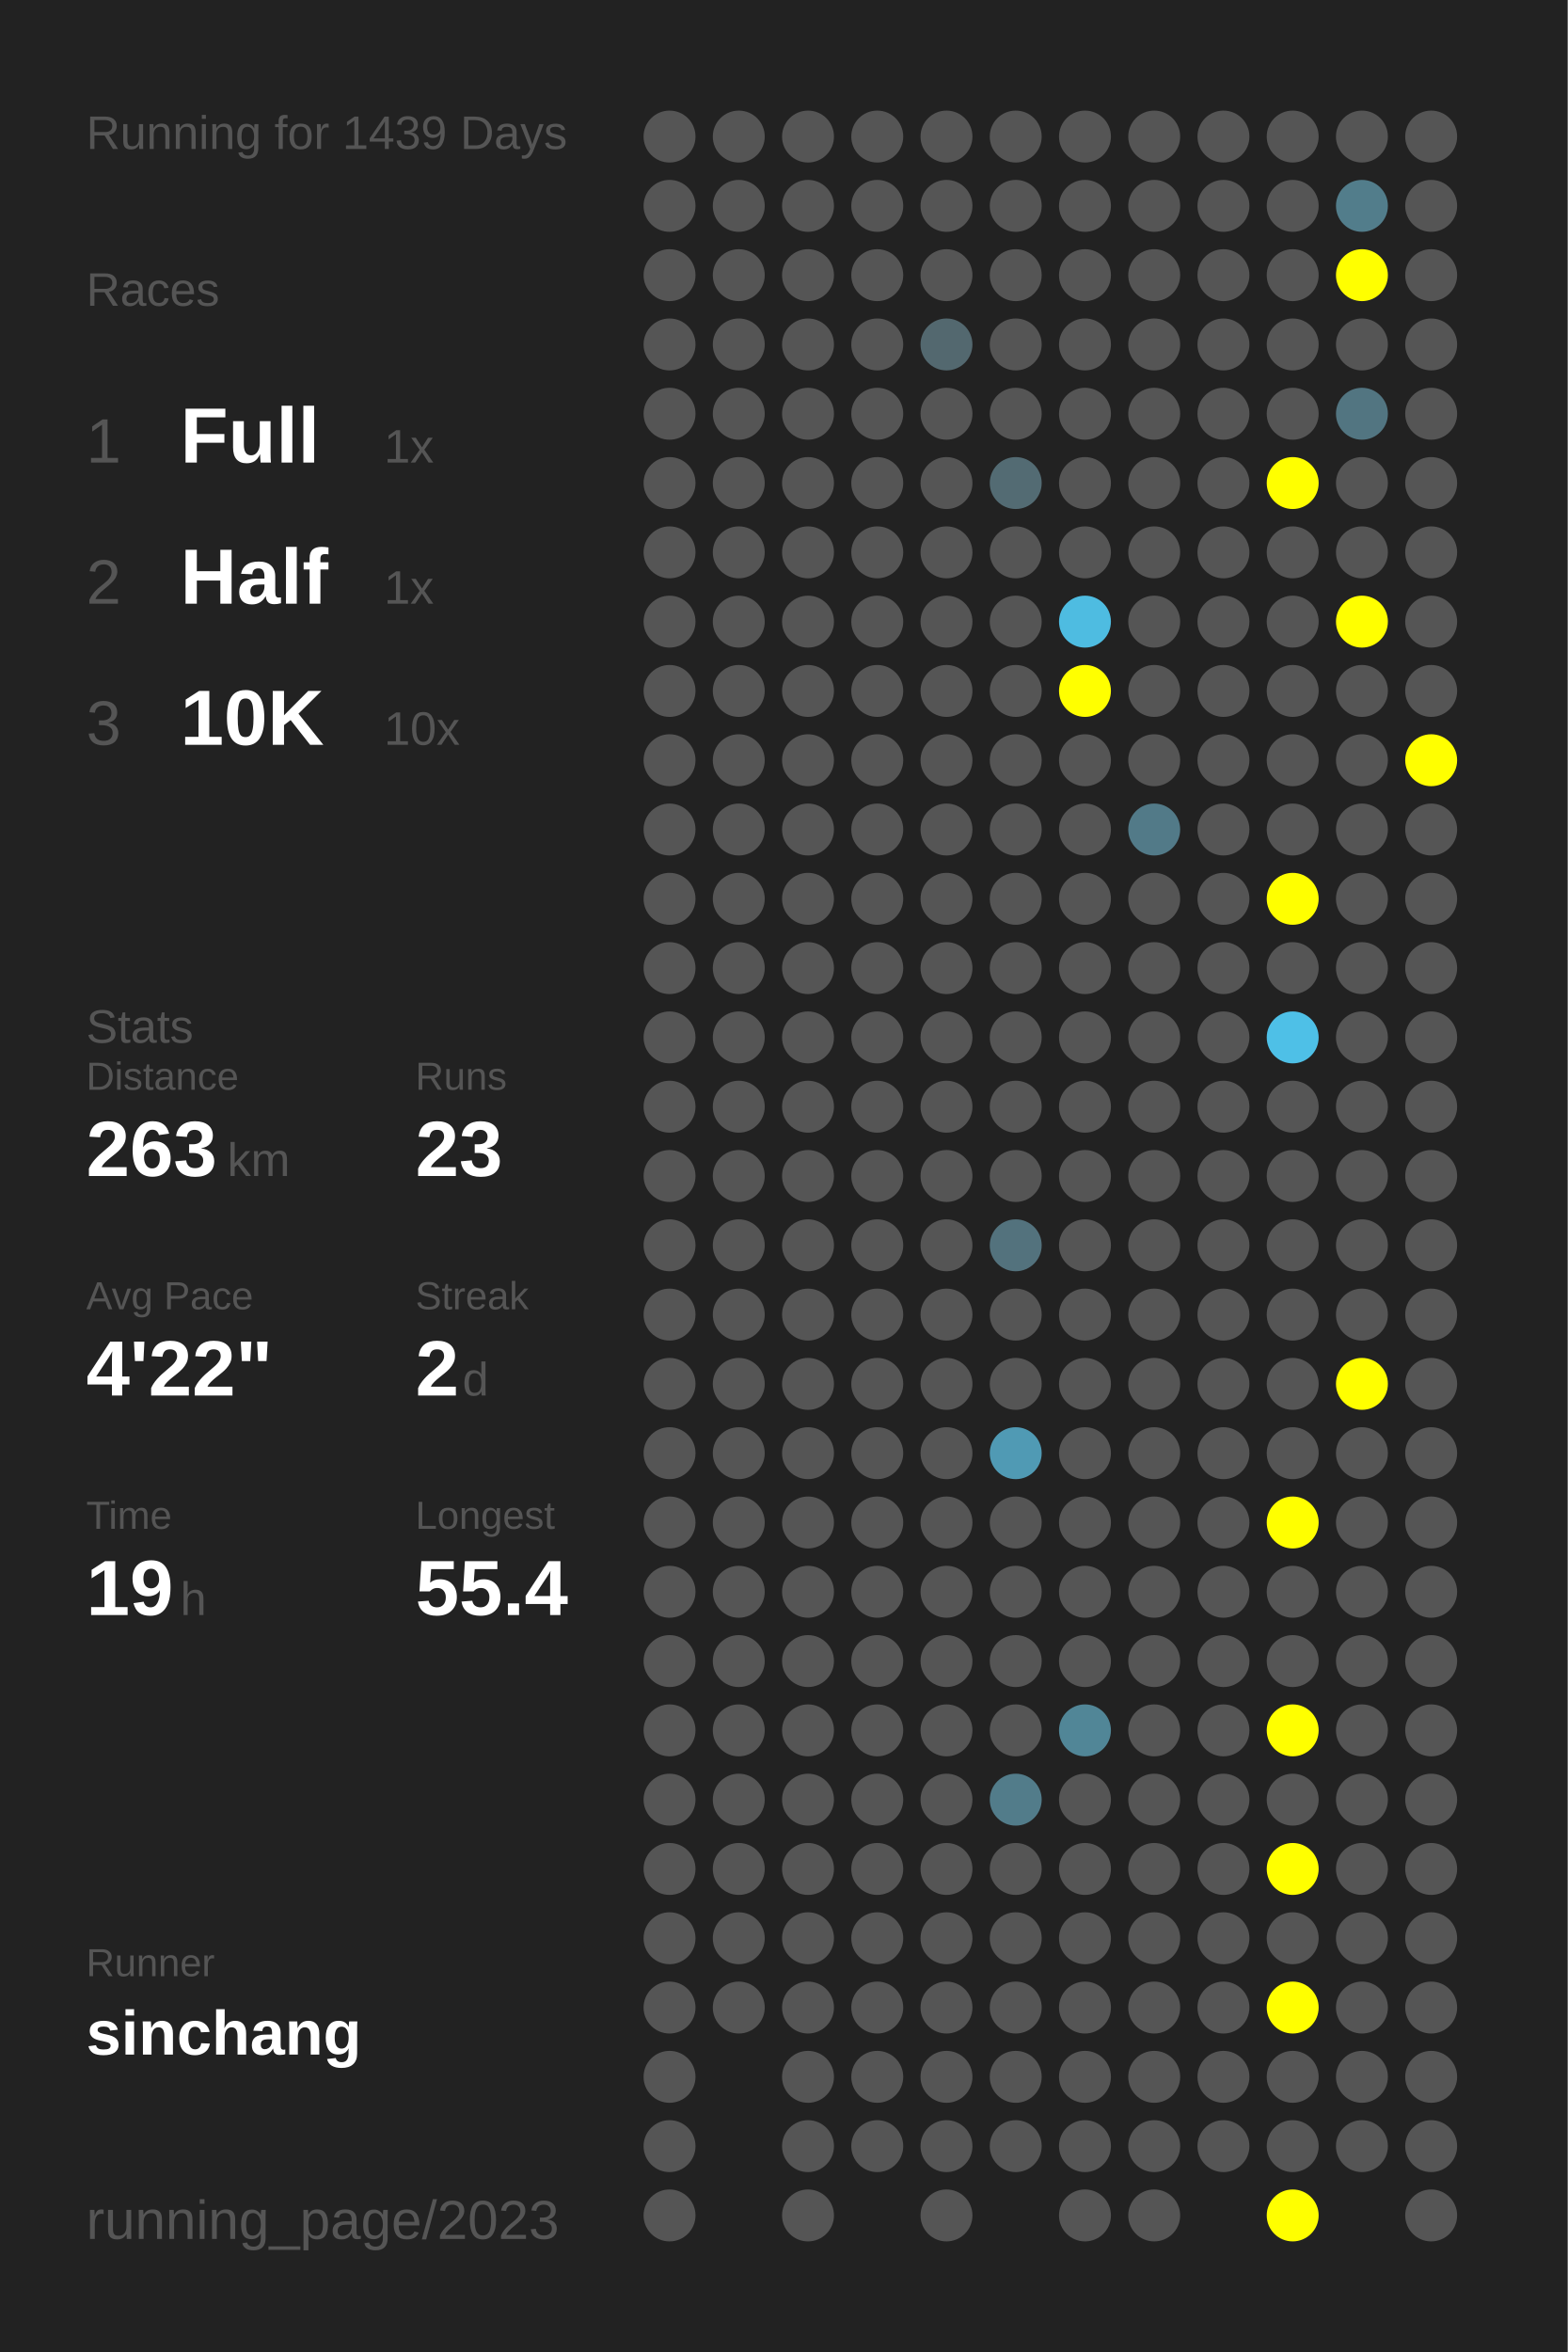
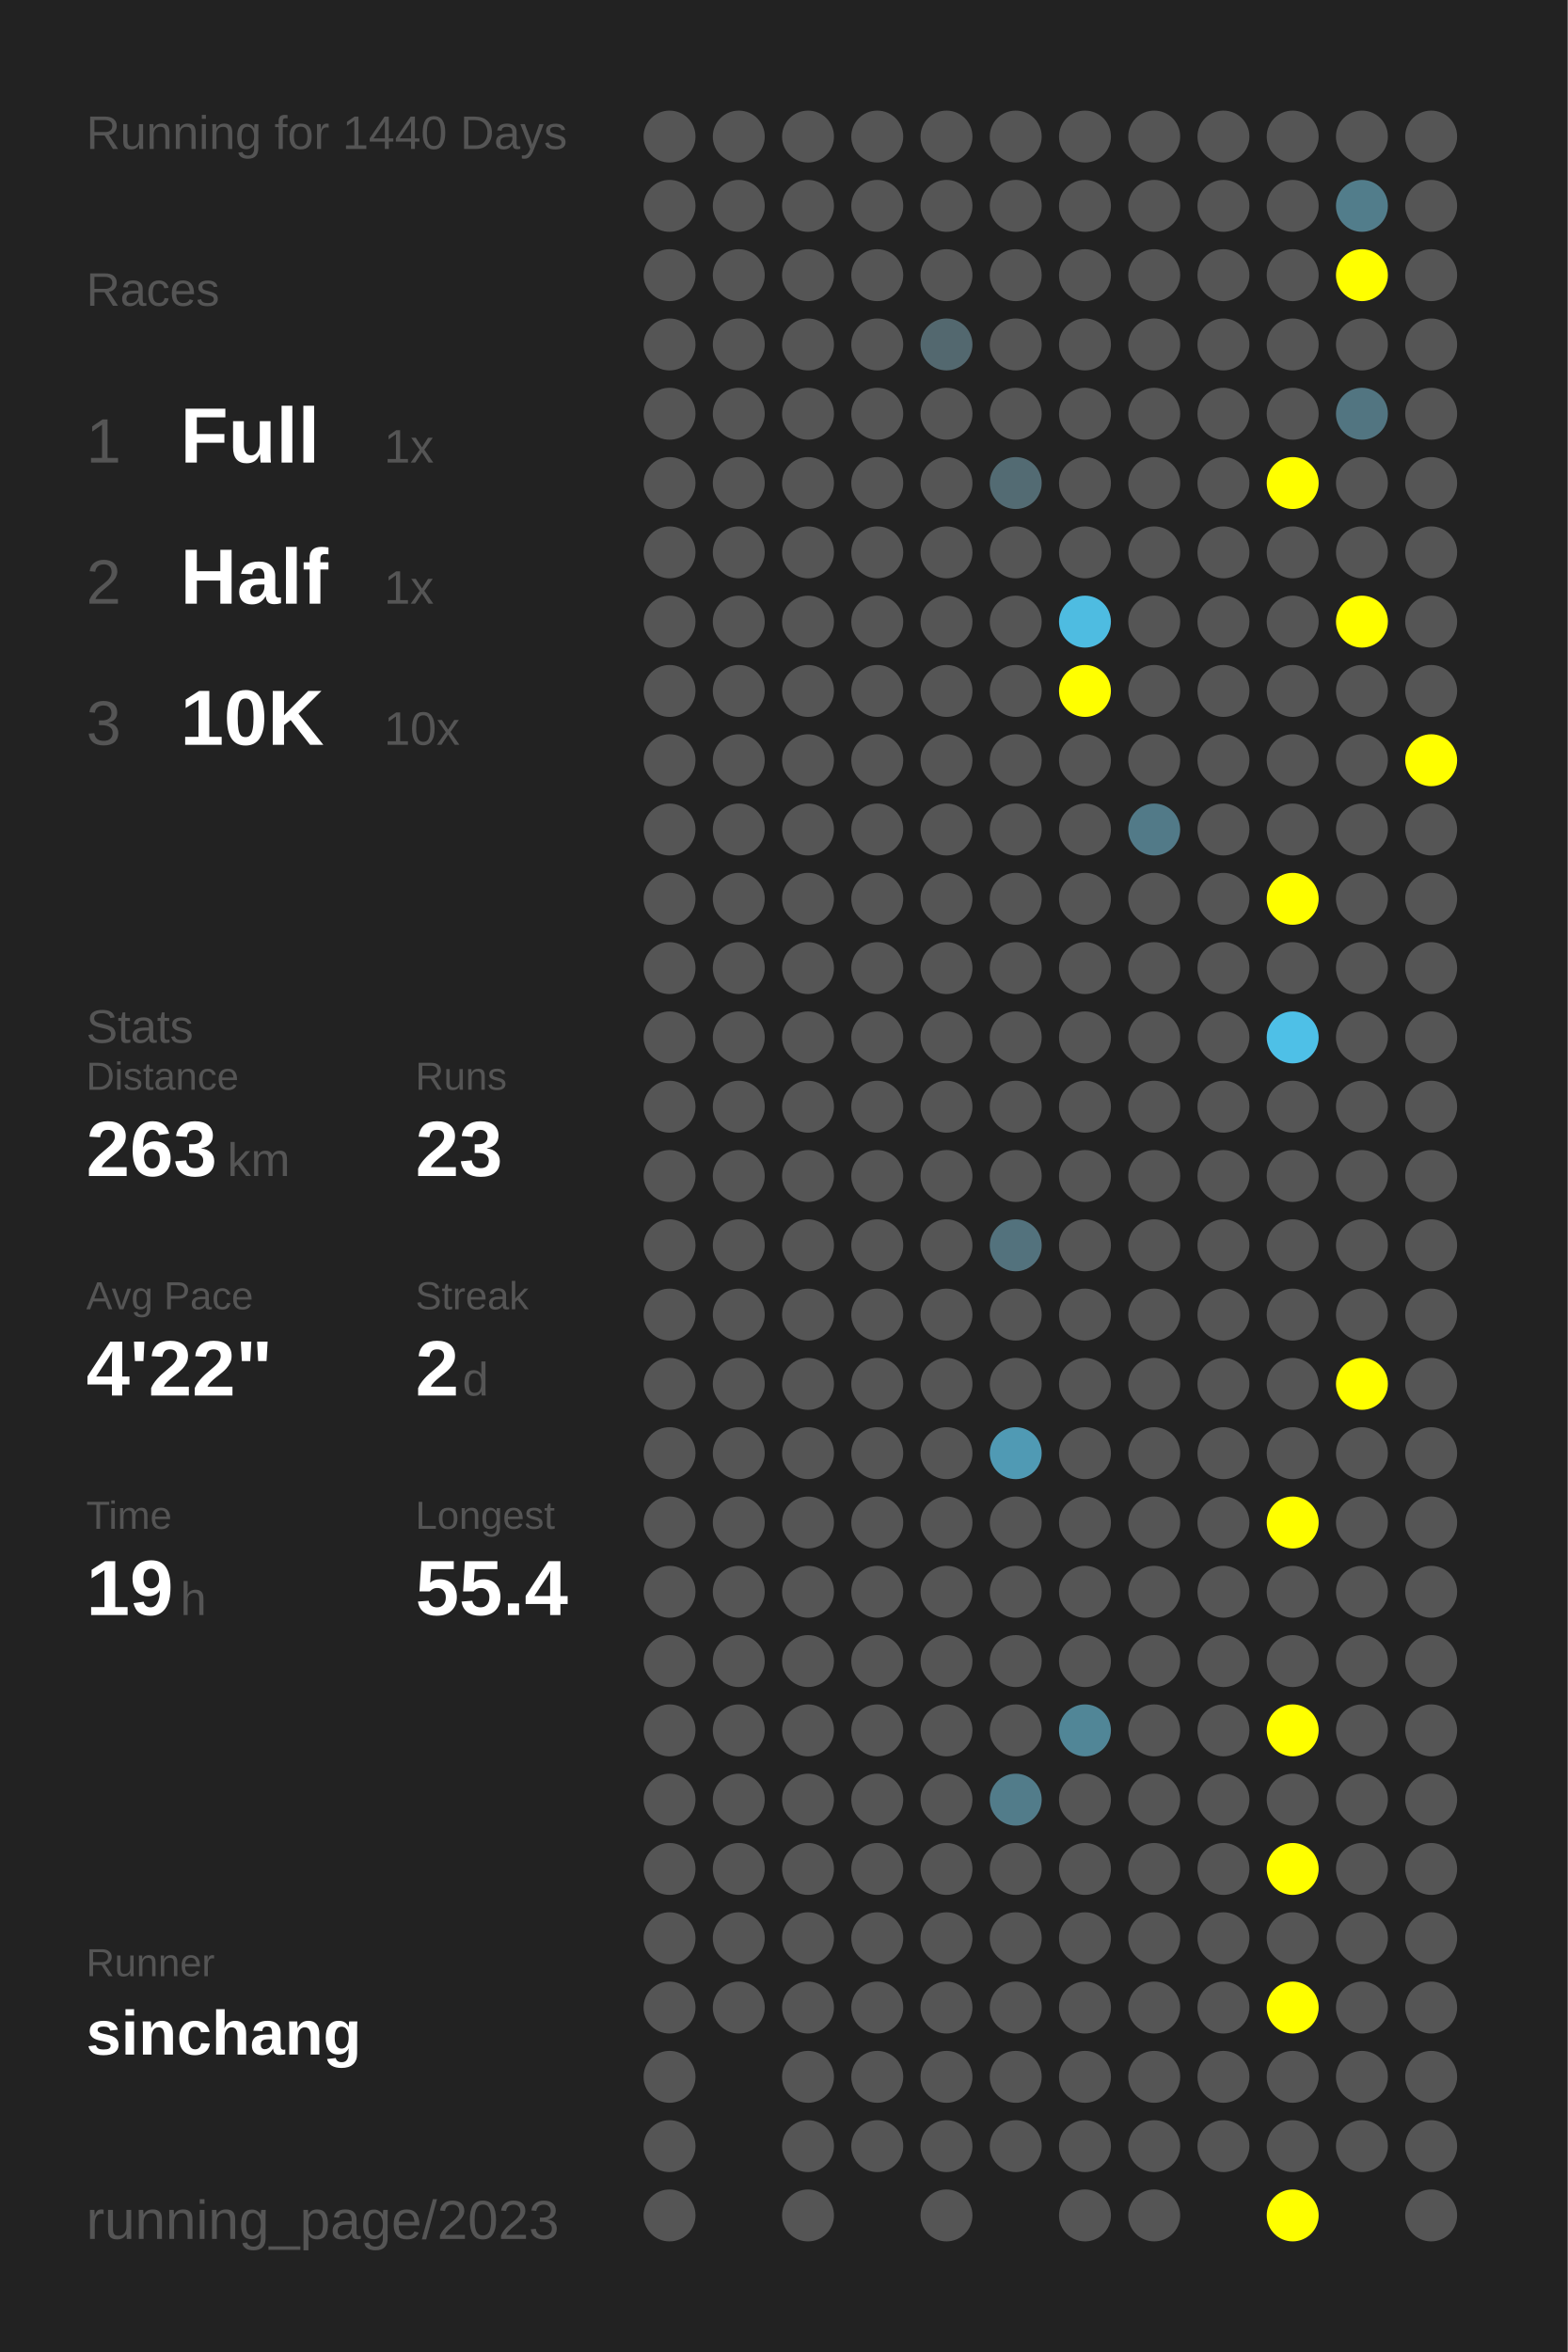
<svg xmlns="http://www.w3.org/2000/svg" baseProfile="full" height="300mm" version="1.1" viewBox="0,0,200,300" width="200mm">
  <defs />
  <rect fill="#222222" height="300" width="200" x="0" y="0" />
-   <text fill="#555555" style="font-size:6px; font-family:Arial;" x="11" y="19">Running for 1439 Days</text>
+   <text fill="#555555" style="font-size:6px; font-family:Arial;" x="11" y="19">Running for 1440 Days</text>
  <text fill="#555555" style="font-size:6px; font-family:Arial;" x="11" y="39">Races</text>
  <text fill="#555555" style="font-size:8px; font-family:Arial;" x="11" y="59">1</text>
  <text fill="#FFFFFF" style="font-size:10px; font-family:Arial; font-weight:bold;" x="23" y="59">Full</text>
  <text fill="#555555" style="font-size:6px; font-family:Arial;" x="49" y="59">1x</text>
  <text fill="#555555" style="font-size:8px; font-family:Arial;" x="11" y="77">2</text>
  <text fill="#FFFFFF" style="font-size:10px; font-family:Arial; font-weight:bold;" x="23" y="77">Half</text>
  <text fill="#555555" style="font-size:6px; font-family:Arial;" x="49" y="77">1x</text>
  <text fill="#555555" style="font-size:8px; font-family:Arial;" x="11" y="95">3</text>
  <text fill="#FFFFFF" style="font-size:10px; font-family:Arial; font-weight:bold;" x="23" y="95">10K</text>
  <text fill="#555555" style="font-size:6px; font-family:Arial;" x="49" y="95">10x</text>
  <text fill="#555555" style="font-size:6px; font-family:Arial;" x="11" y="133">Stats</text>
  <text fill="#555555" style="font-size:5px; font-family:Arial;" x="11" y="139">Distance</text>
  <text fill="#FFFFFF" style="font-size:10px; font-family:Arial; font-weight:bold;" x="11" y="150">263</text>
  <text fill="#555555" style="font-size:6px; font-family:Arial;" x="29" y="150">km</text>
  <text fill="#555555" style="font-size:5px; font-family:Arial;" x="53" y="139">Runs</text>
  <text fill="#FFFFFF" style="font-size:10px; font-family:Arial; font-weight:bold;" x="53" y="150">23</text>
  <text fill="#555555" style="font-size:5px; font-family:Arial;" x="11" y="167">Avg Pace</text>
  <text fill="#FFFFFF" style="font-size:10px; font-family:Arial; font-weight:bold;" x="11" y="178">4'22"</text>
  <text fill="#555555" style="font-size:5px; font-family:Arial;" x="53" y="167">Streak</text>
  <text fill="#FFFFFF" style="font-size:10px; font-family:Arial; font-weight:bold;" x="53" y="178">2</text>
  <text fill="#555555" style="font-size:6px; font-family:Arial;" x="59" y="178">d</text>
  <text fill="#555555" style="font-size:5px; font-family:Arial;" x="11" y="195">Time</text>
  <text fill="#FFFFFF" style="font-size:10px; font-family:Arial; font-weight:bold;" x="11" y="206">19</text>
  <text fill="#555555" style="font-size:6px; font-family:Arial;" x="23" y="206">h</text>
  <text fill="#555555" style="font-size:5px; font-family:Arial;" x="53" y="195">Longest</text>
  <text fill="#FFFFFF" style="font-size:10px; font-family:Arial; font-weight:bold;" x="53" y="206">55.4</text>
  <text fill="#555555" style="font-size:5px; font-family:Arial;" x="11" y="252.065">Runner</text>
  <text fill="#FFFFFF" style="font-size:8px; font-family:Arial; font-weight:bold;" x="11" y="262.065">sinchang</text>
  <text fill="#555555" style="font-size:7px; font-family:Arial;" x="11" y="285.581">running_page/2023</text>
  <circle cx="85.417" cy="17.419" fill="#555555" r="3.312" />
  <circle cx="85.417" cy="26.258" fill="#555555" r="3.312" />
  <circle cx="85.417" cy="35.097" fill="#555555" r="3.312" />
  <circle cx="85.417" cy="43.935" fill="#555555" r="3.312" />
  <circle cx="85.417" cy="52.774" fill="#555555" r="3.312" />
  <circle cx="85.417" cy="61.613" fill="#555555" r="3.312" />
  <circle cx="85.417" cy="70.452" fill="#555555" r="3.312" />
  <circle cx="85.417" cy="79.29" fill="#555555" r="3.312" />
  <circle cx="85.417" cy="88.129" fill="#555555" r="3.312" />
  <circle cx="85.417" cy="96.968" fill="#555555" r="3.312" />
  <circle cx="85.417" cy="105.806" fill="#555555" r="3.312" />
  <circle cx="85.417" cy="114.645" fill="#555555" r="3.312" />
  <circle cx="85.417" cy="123.484" fill="#555555" r="3.312" />
  <circle cx="85.417" cy="132.323" fill="#555555" r="3.312" />
  <circle cx="85.417" cy="141.161" fill="#555555" r="3.312" />
  <circle cx="85.417" cy="150" fill="#555555" r="3.312" />
  <circle cx="85.417" cy="158.839" fill="#555555" r="3.312" />
  <circle cx="85.417" cy="167.677" fill="#555555" r="3.312" />
  <circle cx="85.417" cy="176.516" fill="#555555" r="3.312" />
  <circle cx="85.417" cy="185.355" fill="#555555" r="3.312" />
  <circle cx="85.417" cy="194.194" fill="#555555" r="3.312" />
  <circle cx="85.417" cy="203.032" fill="#555555" r="3.312" />
  <circle cx="85.417" cy="211.871" fill="#555555" r="3.312" />
  <circle cx="85.417" cy="220.71" fill="#555555" r="3.312" />
  <circle cx="85.417" cy="229.548" fill="#555555" r="3.312" />
  <circle cx="85.417" cy="238.387" fill="#555555" r="3.312" />
  <circle cx="85.417" cy="247.226" fill="#555555" r="3.312" />
  <circle cx="85.417" cy="256.065" fill="#555555" r="3.312" />
  <circle cx="85.417" cy="264.903" fill="#555555" r="3.312" />
  <circle cx="85.417" cy="273.742" fill="#555555" r="3.312" />
  <circle cx="85.417" cy="282.581" fill="#555555" r="3.312" />
  <circle cx="94.25" cy="17.419" fill="#555555" r="3.312" />
  <circle cx="94.25" cy="26.258" fill="#555555" r="3.312" />
  <circle cx="94.25" cy="35.097" fill="#555555" r="3.312" />
  <circle cx="94.25" cy="43.935" fill="#555555" r="3.312" />
  <circle cx="94.25" cy="52.774" fill="#555555" r="3.312" />
  <circle cx="94.25" cy="61.613" fill="#555555" r="3.312" />
  <circle cx="94.25" cy="70.452" fill="#555555" r="3.312" />
  <circle cx="94.25" cy="79.29" fill="#555555" r="3.312" />
  <circle cx="94.25" cy="88.129" fill="#555555" r="3.312" />
  <circle cx="94.25" cy="96.968" fill="#555555" r="3.312" />
  <circle cx="94.25" cy="105.806" fill="#555555" r="3.312" />
  <circle cx="94.25" cy="114.645" fill="#555555" r="3.312" />
  <circle cx="94.25" cy="123.484" fill="#555555" r="3.312" />
  <circle cx="94.25" cy="132.323" fill="#555555" r="3.312" />
  <circle cx="94.25" cy="141.161" fill="#555555" r="3.312" />
  <circle cx="94.25" cy="150" fill="#555555" r="3.312" />
  <circle cx="94.25" cy="158.839" fill="#555555" r="3.312" />
  <circle cx="94.25" cy="167.677" fill="#555555" r="3.312" />
  <circle cx="94.25" cy="176.516" fill="#555555" r="3.312" />
  <circle cx="94.25" cy="185.355" fill="#555555" r="3.312" />
  <circle cx="94.25" cy="194.194" fill="#555555" r="3.312" />
  <circle cx="94.25" cy="203.032" fill="#555555" r="3.312" />
  <circle cx="94.25" cy="211.871" fill="#555555" r="3.312" />
  <circle cx="94.25" cy="220.71" fill="#555555" r="3.312" />
  <circle cx="94.25" cy="229.548" fill="#555555" r="3.312" />
  <circle cx="94.25" cy="238.387" fill="#555555" r="3.312" />
  <circle cx="94.25" cy="247.226" fill="#555555" r="3.312" />
  <circle cx="94.25" cy="256.065" fill="#555555" r="3.312" />
  <circle cx="103.083" cy="17.419" fill="#555555" r="3.312" />
  <circle cx="103.083" cy="26.258" fill="#555555" r="3.312" />
  <circle cx="103.083" cy="35.097" fill="#555555" r="3.312" />
  <circle cx="103.083" cy="43.935" fill="#555555" r="3.312" />
  <circle cx="103.083" cy="52.774" fill="#555555" r="3.312" />
  <circle cx="103.083" cy="61.613" fill="#555555" r="3.312" />
  <circle cx="103.083" cy="70.452" fill="#555555" r="3.312" />
  <circle cx="103.083" cy="79.29" fill="#555555" r="3.312" />
  <circle cx="103.083" cy="88.129" fill="#555555" r="3.312" />
  <circle cx="103.083" cy="96.968" fill="#555555" r="3.312" />
  <circle cx="103.083" cy="105.806" fill="#555555" r="3.312" />
  <circle cx="103.083" cy="114.645" fill="#555555" r="3.312" />
  <circle cx="103.083" cy="123.484" fill="#555555" r="3.312" />
  <circle cx="103.083" cy="132.323" fill="#555555" r="3.312" />
  <circle cx="103.083" cy="141.161" fill="#555555" r="3.312" />
  <circle cx="103.083" cy="150" fill="#555555" r="3.312" />
  <circle cx="103.083" cy="158.839" fill="#555555" r="3.312" />
  <circle cx="103.083" cy="167.677" fill="#555555" r="3.312" />
  <circle cx="103.083" cy="176.516" fill="#555555" r="3.312" />
  <circle cx="103.083" cy="185.355" fill="#555555" r="3.312" />
  <circle cx="103.083" cy="194.194" fill="#555555" r="3.312" />
  <circle cx="103.083" cy="203.032" fill="#555555" r="3.312" />
  <circle cx="103.083" cy="211.871" fill="#555555" r="3.312" />
  <circle cx="103.083" cy="220.71" fill="#555555" r="3.312" />
  <circle cx="103.083" cy="229.548" fill="#555555" r="3.312" />
  <circle cx="103.083" cy="238.387" fill="#555555" r="3.312" />
  <circle cx="103.083" cy="247.226" fill="#555555" r="3.312" />
  <circle cx="103.083" cy="256.065" fill="#555555" r="3.312" />
  <circle cx="103.083" cy="264.903" fill="#555555" r="3.312" />
  <circle cx="103.083" cy="273.742" fill="#555555" r="3.312" />
  <circle cx="103.083" cy="282.581" fill="#555555" r="3.312" />
  <circle cx="111.917" cy="17.419" fill="#555555" r="3.312" />
  <circle cx="111.917" cy="26.258" fill="#555555" r="3.312" />
  <circle cx="111.917" cy="35.097" fill="#555555" r="3.312" />
  <circle cx="111.917" cy="43.935" fill="#555555" r="3.312" />
  <circle cx="111.917" cy="52.774" fill="#555555" r="3.312" />
  <circle cx="111.917" cy="61.613" fill="#555555" r="3.312" />
  <circle cx="111.917" cy="70.452" fill="#555555" r="3.312" />
  <circle cx="111.917" cy="79.29" fill="#555555" r="3.312" />
  <circle cx="111.917" cy="88.129" fill="#555555" r="3.312" />
  <circle cx="111.917" cy="96.968" fill="#555555" r="3.312" />
  <circle cx="111.917" cy="105.806" fill="#555555" r="3.312" />
  <circle cx="111.917" cy="114.645" fill="#555555" r="3.312" />
  <circle cx="111.917" cy="123.484" fill="#555555" r="3.312" />
  <circle cx="111.917" cy="132.323" fill="#555555" r="3.312" />
  <circle cx="111.917" cy="141.161" fill="#555555" r="3.312" />
  <circle cx="111.917" cy="150" fill="#555555" r="3.312" />
  <circle cx="111.917" cy="158.839" fill="#555555" r="3.312" />
  <circle cx="111.917" cy="167.677" fill="#555555" r="3.312" />
  <circle cx="111.917" cy="176.516" fill="#555555" r="3.312" />
  <circle cx="111.917" cy="185.355" fill="#555555" r="3.312" />
  <circle cx="111.917" cy="194.194" fill="#555555" r="3.312" />
  <circle cx="111.917" cy="203.032" fill="#555555" r="3.312" />
  <circle cx="111.917" cy="211.871" fill="#555555" r="3.312" />
  <circle cx="111.917" cy="220.71" fill="#555555" r="3.312" />
  <circle cx="111.917" cy="229.548" fill="#555555" r="3.312" />
  <circle cx="111.917" cy="238.387" fill="#555555" r="3.312" />
  <circle cx="111.917" cy="247.226" fill="#555555" r="3.312" />
  <circle cx="111.917" cy="256.065" fill="#555555" r="3.312" />
  <circle cx="111.917" cy="264.903" fill="#555555" r="3.312" />
  <circle cx="111.917" cy="273.742" fill="#555555" r="3.312" />
  <circle cx="120.75" cy="17.419" fill="#555555" r="3.312" />
  <circle cx="120.75" cy="26.258" fill="#555555" r="3.312" />
  <circle cx="120.75" cy="35.097" fill="#555555" r="3.312" />
  <circle cx="120.75" cy="43.935" fill="#53686f" r="3.312" />
  <circle cx="120.75" cy="52.774" fill="#555555" r="3.312" />
  <circle cx="120.75" cy="61.613" fill="#555555" r="3.312" />
  <circle cx="120.75" cy="70.452" fill="#555555" r="3.312" />
  <circle cx="120.75" cy="79.29" fill="#555555" r="3.312" />
  <circle cx="120.75" cy="88.129" fill="#555555" r="3.312" />
  <circle cx="120.75" cy="96.968" fill="#555555" r="3.312" />
  <circle cx="120.75" cy="105.806" fill="#555555" r="3.312" />
  <circle cx="120.75" cy="114.645" fill="#555555" r="3.312" />
  <circle cx="120.75" cy="123.484" fill="#555555" r="3.312" />
  <circle cx="120.75" cy="132.323" fill="#555555" r="3.312" />
  <circle cx="120.75" cy="141.161" fill="#555555" r="3.312" />
  <circle cx="120.75" cy="150" fill="#555555" r="3.312" />
  <circle cx="120.75" cy="158.839" fill="#555555" r="3.312" />
  <circle cx="120.75" cy="167.677" fill="#555555" r="3.312" />
  <circle cx="120.75" cy="176.516" fill="#555555" r="3.312" />
  <circle cx="120.75" cy="185.355" fill="#555555" r="3.312" />
  <circle cx="120.75" cy="194.194" fill="#555555" r="3.312" />
  <circle cx="120.75" cy="203.032" fill="#555555" r="3.312" />
  <circle cx="120.75" cy="211.871" fill="#555555" r="3.312" />
  <circle cx="120.75" cy="220.71" fill="#555555" r="3.312" />
  <circle cx="120.75" cy="229.548" fill="#555555" r="3.312" />
  <circle cx="120.75" cy="238.387" fill="#555555" r="3.312" />
  <circle cx="120.75" cy="247.226" fill="#555555" r="3.312" />
  <circle cx="120.75" cy="256.065" fill="#555555" r="3.312" />
  <circle cx="120.75" cy="264.903" fill="#555555" r="3.312" />
  <circle cx="120.75" cy="273.742" fill="#555555" r="3.312" />
  <circle cx="120.75" cy="282.581" fill="#555555" r="3.312" />
  <circle cx="129.583" cy="17.419" fill="#555555" r="3.312" />
  <circle cx="129.583" cy="26.258" fill="#555555" r="3.312" />
  <circle cx="129.583" cy="35.097" fill="#555555" r="3.312" />
  <circle cx="129.583" cy="43.935" fill="#555555" r="3.312" />
  <circle cx="129.583" cy="52.774" fill="#555555" r="3.312" />
  <circle cx="129.583" cy="61.613" fill="#536b73" r="3.312" />
  <circle cx="129.583" cy="70.452" fill="#555555" r="3.312" />
  <circle cx="129.583" cy="79.29" fill="#555555" r="3.312" />
  <circle cx="129.583" cy="88.129" fill="#555555" r="3.312" />
  <circle cx="129.583" cy="96.968" fill="#555555" r="3.312" />
  <circle cx="129.583" cy="105.806" fill="#555555" r="3.312" />
  <circle cx="129.583" cy="114.645" fill="#555555" r="3.312" />
  <circle cx="129.583" cy="123.484" fill="#555555" r="3.312" />
  <circle cx="129.583" cy="132.323" fill="#555555" r="3.312" />
  <circle cx="129.583" cy="141.161" fill="#555555" r="3.312" />
  <circle cx="129.583" cy="150" fill="#555555" r="3.312" />
  <circle cx="129.583" cy="158.839" fill="#53727d" r="3.312" />
  <circle cx="129.583" cy="167.677" fill="#555555" r="3.312" />
  <circle cx="129.583" cy="176.516" fill="#555555" r="3.312" />
  <circle cx="129.583" cy="185.355" fill="#509ab4" r="3.312" />
  <circle cx="129.583" cy="194.194" fill="#555555" r="3.312" />
  <circle cx="129.583" cy="203.032" fill="#555555" r="3.312" />
  <circle cx="129.583" cy="211.871" fill="#555555" r="3.312" />
  <circle cx="129.583" cy="220.71" fill="#555555" r="3.312" />
  <circle cx="129.583" cy="229.548" fill="#527c8a" r="3.312" />
  <circle cx="129.583" cy="238.387" fill="#555555" r="3.312" />
  <circle cx="129.583" cy="247.226" fill="#555555" r="3.312" />
  <circle cx="129.583" cy="256.065" fill="#555555" r="3.312" />
  <circle cx="129.583" cy="264.903" fill="#555555" r="3.312" />
  <circle cx="129.583" cy="273.742" fill="#555555" r="3.312" />
  <circle cx="138.417" cy="17.419" fill="#555555" r="3.312" />
  <circle cx="138.417" cy="26.258" fill="#555555" r="3.312" />
  <circle cx="138.417" cy="35.097" fill="#555555" r="3.312" />
  <circle cx="138.417" cy="43.935" fill="#555555" r="3.312" />
  <circle cx="138.417" cy="52.774" fill="#555555" r="3.312" />
  <circle cx="138.417" cy="61.613" fill="#555555" r="3.312" />
  <circle cx="138.417" cy="70.452" fill="#555555" r="3.312" />
  <circle cx="138.417" cy="79.29" fill="#4ebce1" r="3.312" />
  <circle cx="138.417" cy="88.129" fill="#FFFF00" r="3.312" />
  <circle cx="138.417" cy="96.968" fill="#555555" r="3.312" />
  <circle cx="138.417" cy="105.806" fill="#555555" r="3.312" />
  <circle cx="138.417" cy="114.645" fill="#555555" r="3.312" />
  <circle cx="138.417" cy="123.484" fill="#555555" r="3.312" />
  <circle cx="138.417" cy="132.323" fill="#555555" r="3.312" />
  <circle cx="138.417" cy="141.161" fill="#555555" r="3.312" />
  <circle cx="138.417" cy="150" fill="#555555" r="3.312" />
  <circle cx="138.417" cy="158.839" fill="#555555" r="3.312" />
  <circle cx="138.417" cy="167.677" fill="#555555" r="3.312" />
  <circle cx="138.417" cy="176.516" fill="#555555" r="3.312" />
  <circle cx="138.417" cy="185.355" fill="#555555" r="3.312" />
  <circle cx="138.417" cy="194.194" fill="#555555" r="3.312" />
  <circle cx="138.417" cy="203.032" fill="#555555" r="3.312" />
  <circle cx="138.417" cy="211.871" fill="#555555" r="3.312" />
  <circle cx="138.417" cy="220.71" fill="#518697" r="3.312" />
  <circle cx="138.417" cy="229.548" fill="#555555" r="3.312" />
  <circle cx="138.417" cy="238.387" fill="#555555" r="3.312" />
  <circle cx="138.417" cy="247.226" fill="#555555" r="3.312" />
  <circle cx="138.417" cy="256.065" fill="#555555" r="3.312" />
  <circle cx="138.417" cy="264.903" fill="#555555" r="3.312" />
  <circle cx="138.417" cy="273.742" fill="#555555" r="3.312" />
  <circle cx="138.417" cy="282.581" fill="#555555" r="3.312" />
  <circle cx="147.25" cy="17.419" fill="#555555" r="3.312" />
  <circle cx="147.25" cy="26.258" fill="#555555" r="3.312" />
  <circle cx="147.25" cy="35.097" fill="#555555" r="3.312" />
  <circle cx="147.25" cy="43.935" fill="#555555" r="3.312" />
  <circle cx="147.25" cy="52.774" fill="#555555" r="3.312" />
  <circle cx="147.25" cy="61.613" fill="#555555" r="3.312" />
  <circle cx="147.25" cy="70.452" fill="#555555" r="3.312" />
  <circle cx="147.25" cy="79.29" fill="#555555" r="3.312" />
  <circle cx="147.25" cy="88.129" fill="#555555" r="3.312" />
  <circle cx="147.25" cy="96.968" fill="#555555" r="3.312" />
  <circle cx="147.25" cy="105.806" fill="#527a88" r="3.312" />
  <circle cx="147.25" cy="114.645" fill="#555555" r="3.312" />
  <circle cx="147.25" cy="123.484" fill="#555555" r="3.312" />
  <circle cx="147.25" cy="132.323" fill="#555555" r="3.312" />
  <circle cx="147.25" cy="141.161" fill="#555555" r="3.312" />
  <circle cx="147.25" cy="150" fill="#555555" r="3.312" />
  <circle cx="147.25" cy="158.839" fill="#555555" r="3.312" />
  <circle cx="147.25" cy="167.677" fill="#555555" r="3.312" />
  <circle cx="147.25" cy="176.516" fill="#555555" r="3.312" />
  <circle cx="147.25" cy="185.355" fill="#555555" r="3.312" />
  <circle cx="147.25" cy="194.194" fill="#555555" r="3.312" />
  <circle cx="147.25" cy="203.032" fill="#555555" r="3.312" />
  <circle cx="147.25" cy="211.871" fill="#555555" r="3.312" />
  <circle cx="147.25" cy="220.71" fill="#555555" r="3.312" />
  <circle cx="147.25" cy="229.548" fill="#555555" r="3.312" />
  <circle cx="147.25" cy="238.387" fill="#555555" r="3.312" />
  <circle cx="147.25" cy="247.226" fill="#555555" r="3.312" />
  <circle cx="147.25" cy="256.065" fill="#555555" r="3.312" />
  <circle cx="147.25" cy="264.903" fill="#555555" r="3.312" />
  <circle cx="147.25" cy="273.742" fill="#555555" r="3.312" />
  <circle cx="147.25" cy="282.581" fill="#555555" r="3.312" />
  <circle cx="156.083" cy="17.419" fill="#555555" r="3.312" />
  <circle cx="156.083" cy="26.258" fill="#555555" r="3.312" />
  <circle cx="156.083" cy="35.097" fill="#555555" r="3.312" />
  <circle cx="156.083" cy="43.935" fill="#555555" r="3.312" />
  <circle cx="156.083" cy="52.774" fill="#555555" r="3.312" />
  <circle cx="156.083" cy="61.613" fill="#555555" r="3.312" />
  <circle cx="156.083" cy="70.452" fill="#555555" r="3.312" />
  <circle cx="156.083" cy="79.29" fill="#555555" r="3.312" />
  <circle cx="156.083" cy="88.129" fill="#555555" r="3.312" />
  <circle cx="156.083" cy="96.968" fill="#555555" r="3.312" />
  <circle cx="156.083" cy="105.806" fill="#555555" r="3.312" />
  <circle cx="156.083" cy="114.645" fill="#555555" r="3.312" />
  <circle cx="156.083" cy="123.484" fill="#555555" r="3.312" />
  <circle cx="156.083" cy="132.323" fill="#555555" r="3.312" />
  <circle cx="156.083" cy="141.161" fill="#555555" r="3.312" />
  <circle cx="156.083" cy="150" fill="#555555" r="3.312" />
  <circle cx="156.083" cy="158.839" fill="#555555" r="3.312" />
  <circle cx="156.083" cy="167.677" fill="#555555" r="3.312" />
  <circle cx="156.083" cy="176.516" fill="#555555" r="3.312" />
  <circle cx="156.083" cy="185.355" fill="#555555" r="3.312" />
  <circle cx="156.083" cy="194.194" fill="#555555" r="3.312" />
  <circle cx="156.083" cy="203.032" fill="#555555" r="3.312" />
  <circle cx="156.083" cy="211.871" fill="#555555" r="3.312" />
  <circle cx="156.083" cy="220.71" fill="#555555" r="3.312" />
  <circle cx="156.083" cy="229.548" fill="#555555" r="3.312" />
  <circle cx="156.083" cy="238.387" fill="#555555" r="3.312" />
  <circle cx="156.083" cy="247.226" fill="#555555" r="3.312" />
  <circle cx="156.083" cy="256.065" fill="#555555" r="3.312" />
  <circle cx="156.083" cy="264.903" fill="#555555" r="3.312" />
  <circle cx="156.083" cy="273.742" fill="#555555" r="3.312" />
  <circle cx="164.917" cy="17.419" fill="#555555" r="3.312" />
  <circle cx="164.917" cy="26.258" fill="#555555" r="3.312" />
  <circle cx="164.917" cy="35.097" fill="#555555" r="3.312" />
  <circle cx="164.917" cy="43.935" fill="#555555" r="3.312" />
  <circle cx="164.917" cy="52.774" fill="#555555" r="3.312" />
  <circle cx="164.917" cy="61.613" fill="#FFFF00" r="3.312" />
  <circle cx="164.917" cy="70.452" fill="#555555" r="3.312" />
  <circle cx="164.917" cy="79.29" fill="#555555" r="3.312" />
  <circle cx="164.917" cy="88.129" fill="#555555" r="3.312" />
  <circle cx="164.917" cy="96.968" fill="#555555" r="3.312" />
  <circle cx="164.917" cy="105.806" fill="#555555" r="3.312" />
  <circle cx="164.917" cy="114.645" fill="#FFFF00" r="3.312" />
  <circle cx="164.917" cy="123.484" fill="#555555" r="3.312" />
  <circle cx="164.917" cy="132.323" fill="#4ec0e7" r="3.312" />
  <circle cx="164.917" cy="141.161" fill="#555555" r="3.312" />
  <circle cx="164.917" cy="150" fill="#555555" r="3.312" />
  <circle cx="164.917" cy="158.839" fill="#555555" r="3.312" />
  <circle cx="164.917" cy="167.677" fill="#555555" r="3.312" />
  <circle cx="164.917" cy="176.516" fill="#555555" r="3.312" />
  <circle cx="164.917" cy="185.355" fill="#555555" r="3.312" />
  <circle cx="164.917" cy="194.194" fill="#FFFF00" r="3.312" />
  <circle cx="164.917" cy="203.032" fill="#555555" r="3.312" />
  <circle cx="164.917" cy="211.871" fill="#555555" r="3.312" />
  <circle cx="164.917" cy="220.71" fill="#FFFF00" r="3.312" />
  <circle cx="164.917" cy="229.548" fill="#555555" r="3.312" />
  <circle cx="164.917" cy="238.387" fill="#FFFF00" r="3.312" />
  <circle cx="164.917" cy="247.226" fill="#555555" r="3.312" />
  <circle cx="164.917" cy="256.065" fill="#FFFF00" r="3.312" />
  <circle cx="164.917" cy="264.903" fill="#555555" r="3.312" />
  <circle cx="164.917" cy="273.742" fill="#555555" r="3.312" />
  <circle cx="164.917" cy="282.581" fill="#FFFF00" r="3.312" />
  <circle cx="173.75" cy="17.419" fill="#555555" r="3.312" />
  <circle cx="173.75" cy="26.258" fill="#527d8b" r="3.312" />
  <circle cx="173.75" cy="35.097" fill="#FFFF00" r="3.312" />
  <circle cx="173.75" cy="43.935" fill="#555555" r="3.312" />
  <circle cx="173.75" cy="52.774" fill="#527581" r="3.312" />
  <circle cx="173.75" cy="61.613" fill="#555555" r="3.312" />
  <circle cx="173.75" cy="70.452" fill="#555555" r="3.312" />
  <circle cx="173.75" cy="79.29" fill="#FFFF00" r="3.312" />
  <circle cx="173.75" cy="88.129" fill="#555555" r="3.312" />
  <circle cx="173.75" cy="96.968" fill="#555555" r="3.312" />
  <circle cx="173.75" cy="105.806" fill="#555555" r="3.312" />
  <circle cx="173.75" cy="114.645" fill="#555555" r="3.312" />
  <circle cx="173.75" cy="123.484" fill="#555555" r="3.312" />
  <circle cx="173.75" cy="132.323" fill="#555555" r="3.312" />
  <circle cx="173.75" cy="141.161" fill="#555555" r="3.312" />
  <circle cx="173.75" cy="150" fill="#555555" r="3.312" />
  <circle cx="173.75" cy="158.839" fill="#555555" r="3.312" />
  <circle cx="173.75" cy="167.677" fill="#555555" r="3.312" />
  <circle cx="173.75" cy="176.516" fill="#FFFF00" r="3.312" />
  <circle cx="173.75" cy="185.355" fill="#555555" r="3.312" />
  <circle cx="173.75" cy="194.194" fill="#555555" r="3.312" />
  <circle cx="173.75" cy="203.032" fill="#555555" r="3.312" />
  <circle cx="173.75" cy="211.871" fill="#555555" r="3.312" />
  <circle cx="173.75" cy="220.71" fill="#555555" r="3.312" />
  <circle cx="173.75" cy="229.548" fill="#555555" r="3.312" />
  <circle cx="173.75" cy="238.387" fill="#555555" r="3.312" />
  <circle cx="173.75" cy="247.226" fill="#555555" r="3.312" />
  <circle cx="173.75" cy="256.065" fill="#555555" r="3.312" />
  <circle cx="173.75" cy="264.903" fill="#555555" r="3.312" />
  <circle cx="173.75" cy="273.742" fill="#555555" r="3.312" />
  <circle cx="182.583" cy="17.419" fill="#555555" r="3.312" />
  <circle cx="182.583" cy="26.258" fill="#555555" r="3.312" />
  <circle cx="182.583" cy="35.097" fill="#555555" r="3.312" />
  <circle cx="182.583" cy="43.935" fill="#555555" r="3.312" />
  <circle cx="182.583" cy="52.774" fill="#555555" r="3.312" />
  <circle cx="182.583" cy="61.613" fill="#555555" r="3.312" />
  <circle cx="182.583" cy="70.452" fill="#555555" r="3.312" />
  <circle cx="182.583" cy="79.29" fill="#555555" r="3.312" />
  <circle cx="182.583" cy="88.129" fill="#555555" r="3.312" />
  <circle cx="182.583" cy="96.968" fill="#FFFF00" r="3.312" />
  <circle cx="182.583" cy="105.806" fill="#555555" r="3.312" />
  <circle cx="182.583" cy="114.645" fill="#555555" r="3.312" />
  <circle cx="182.583" cy="123.484" fill="#555555" r="3.312" />
  <circle cx="182.583" cy="132.323" fill="#555555" r="3.312" />
  <circle cx="182.583" cy="141.161" fill="#555555" r="3.312" />
  <circle cx="182.583" cy="150" fill="#555555" r="3.312" />
  <circle cx="182.583" cy="158.839" fill="#555555" r="3.312" />
  <circle cx="182.583" cy="167.677" fill="#555555" r="3.312" />
  <circle cx="182.583" cy="176.516" fill="#555555" r="3.312" />
  <circle cx="182.583" cy="185.355" fill="#555555" r="3.312" />
  <circle cx="182.583" cy="194.194" fill="#555555" r="3.312" />
  <circle cx="182.583" cy="203.032" fill="#555555" r="3.312" />
  <circle cx="182.583" cy="211.871" fill="#555555" r="3.312" />
  <circle cx="182.583" cy="220.71" fill="#555555" r="3.312" />
  <circle cx="182.583" cy="229.548" fill="#555555" r="3.312" />
  <circle cx="182.583" cy="238.387" fill="#555555" r="3.312" />
  <circle cx="182.583" cy="247.226" fill="#555555" r="3.312" />
  <circle cx="182.583" cy="256.065" fill="#555555" r="3.312" />
  <circle cx="182.583" cy="264.903" fill="#555555" r="3.312" />
  <circle cx="182.583" cy="273.742" fill="#555555" r="3.312" />
  <circle cx="182.583" cy="282.581" fill="#555555" r="3.312" />
</svg>
